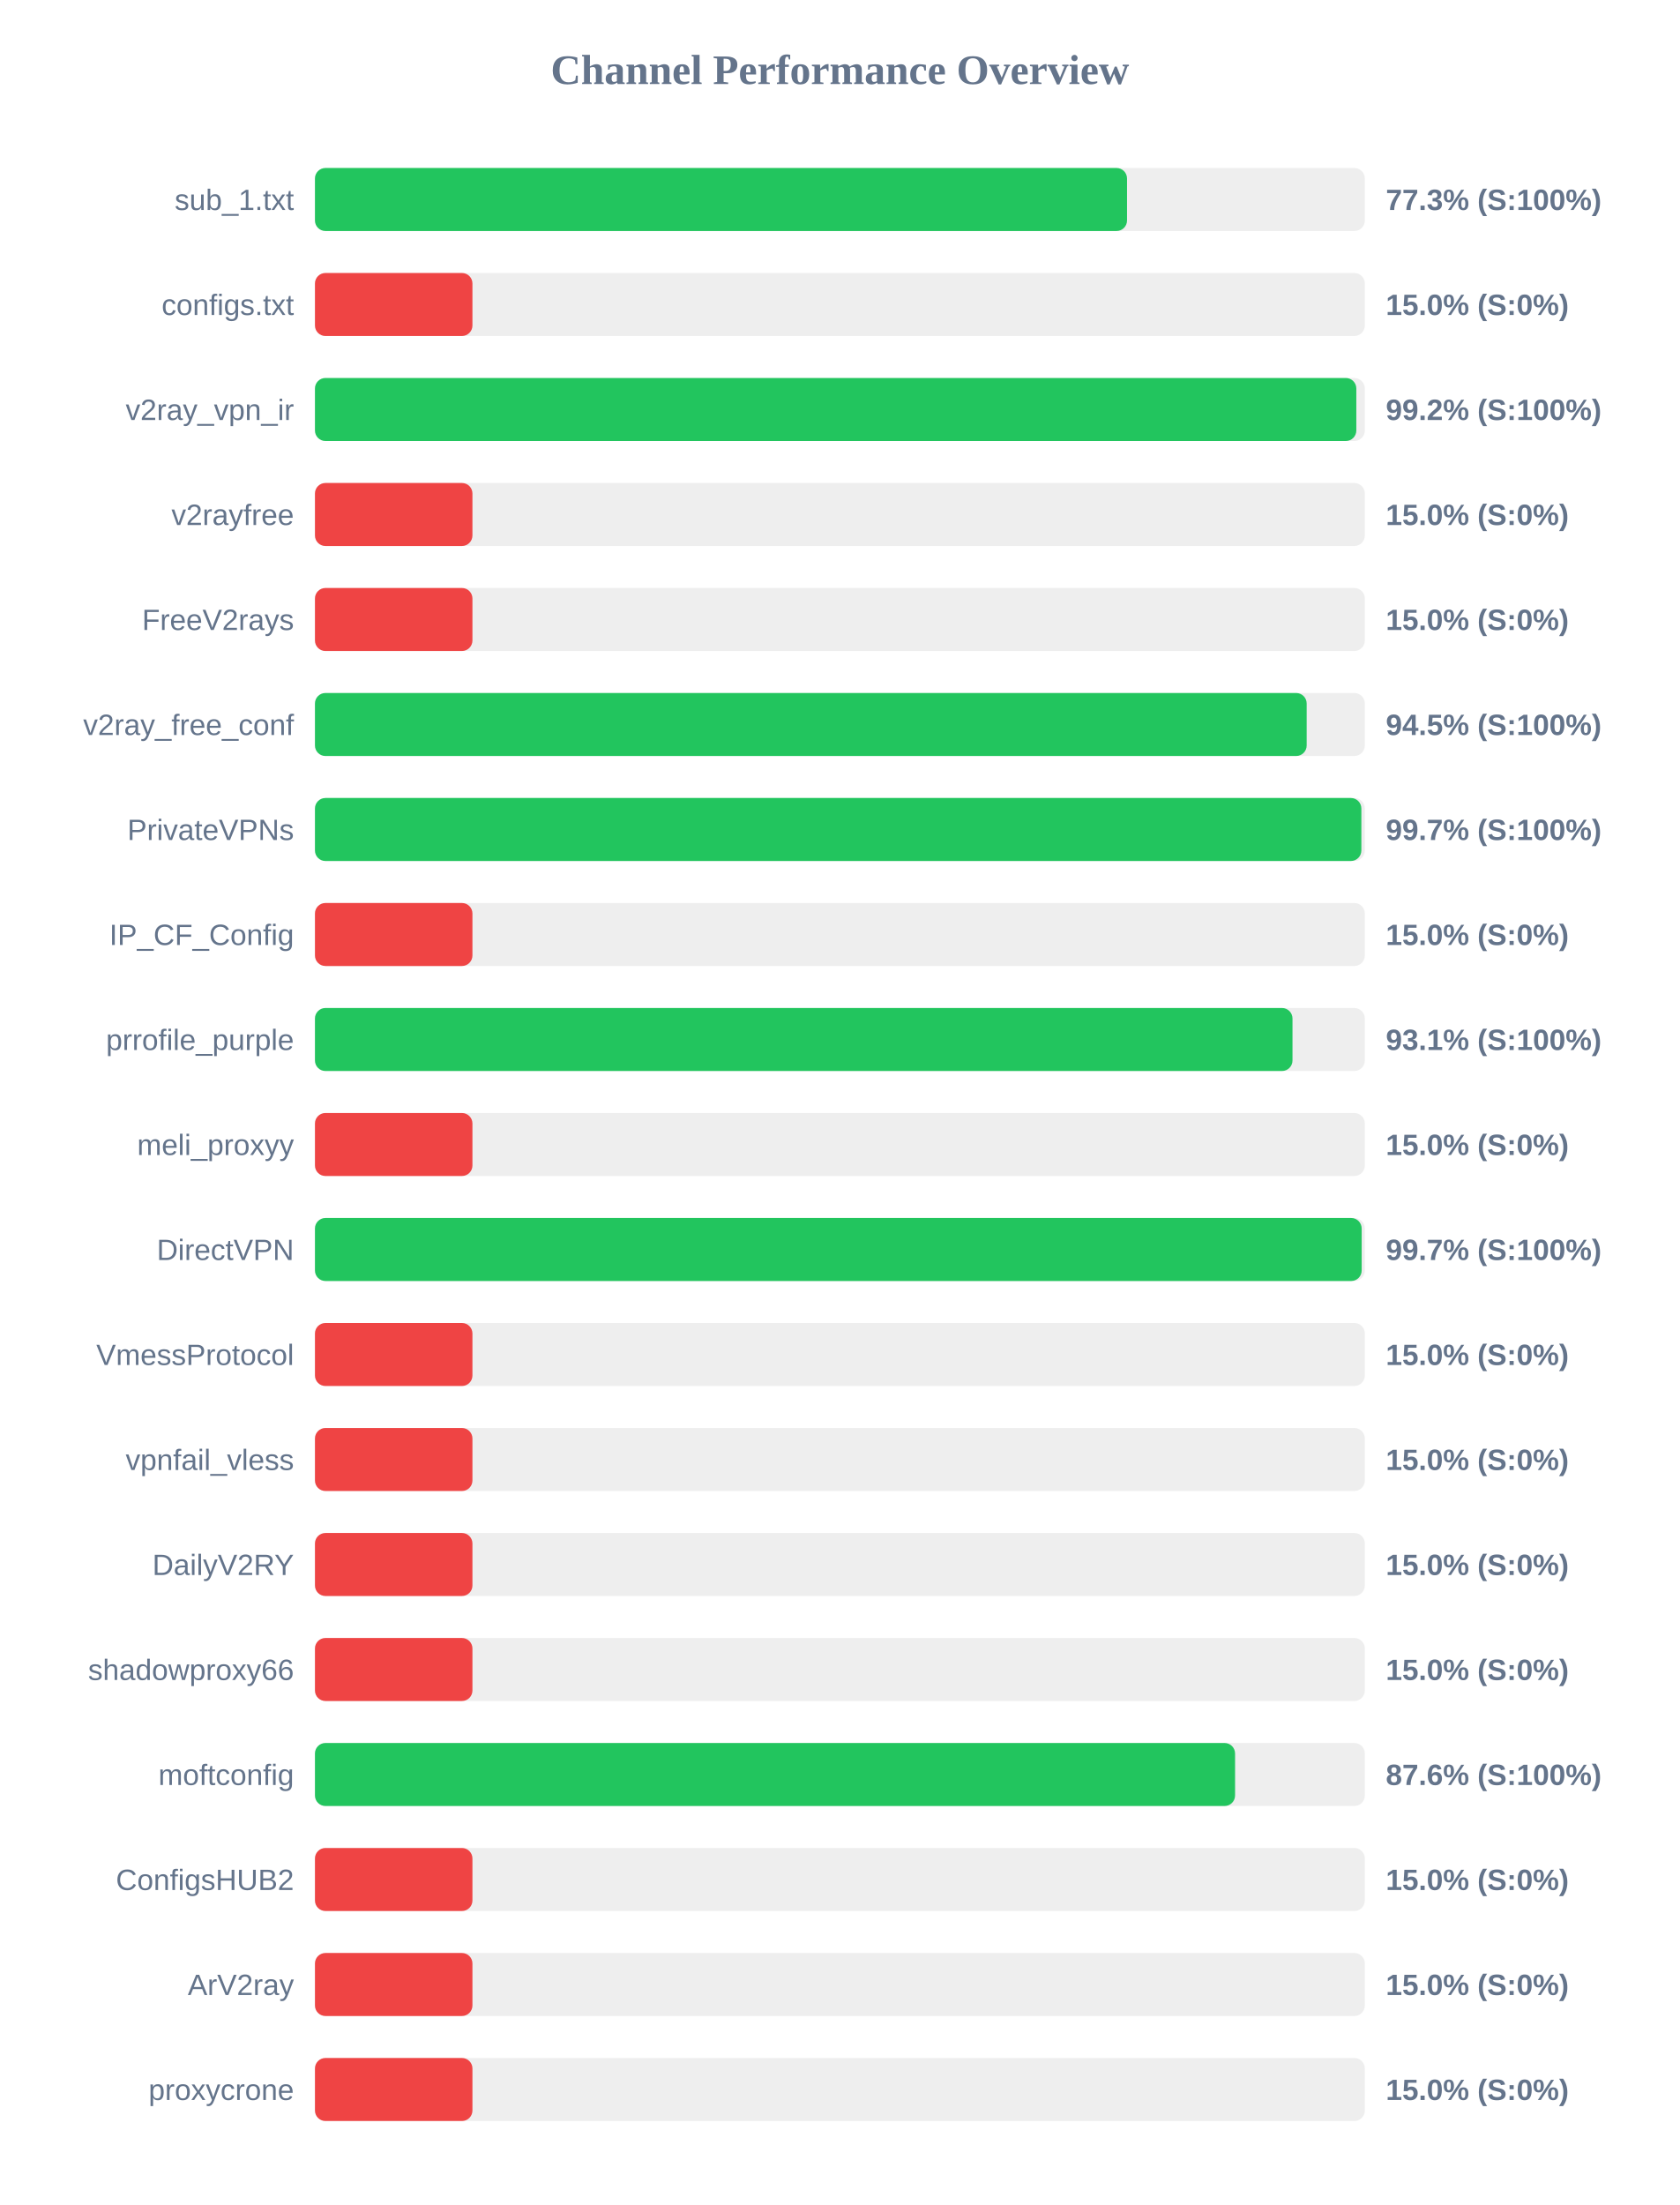
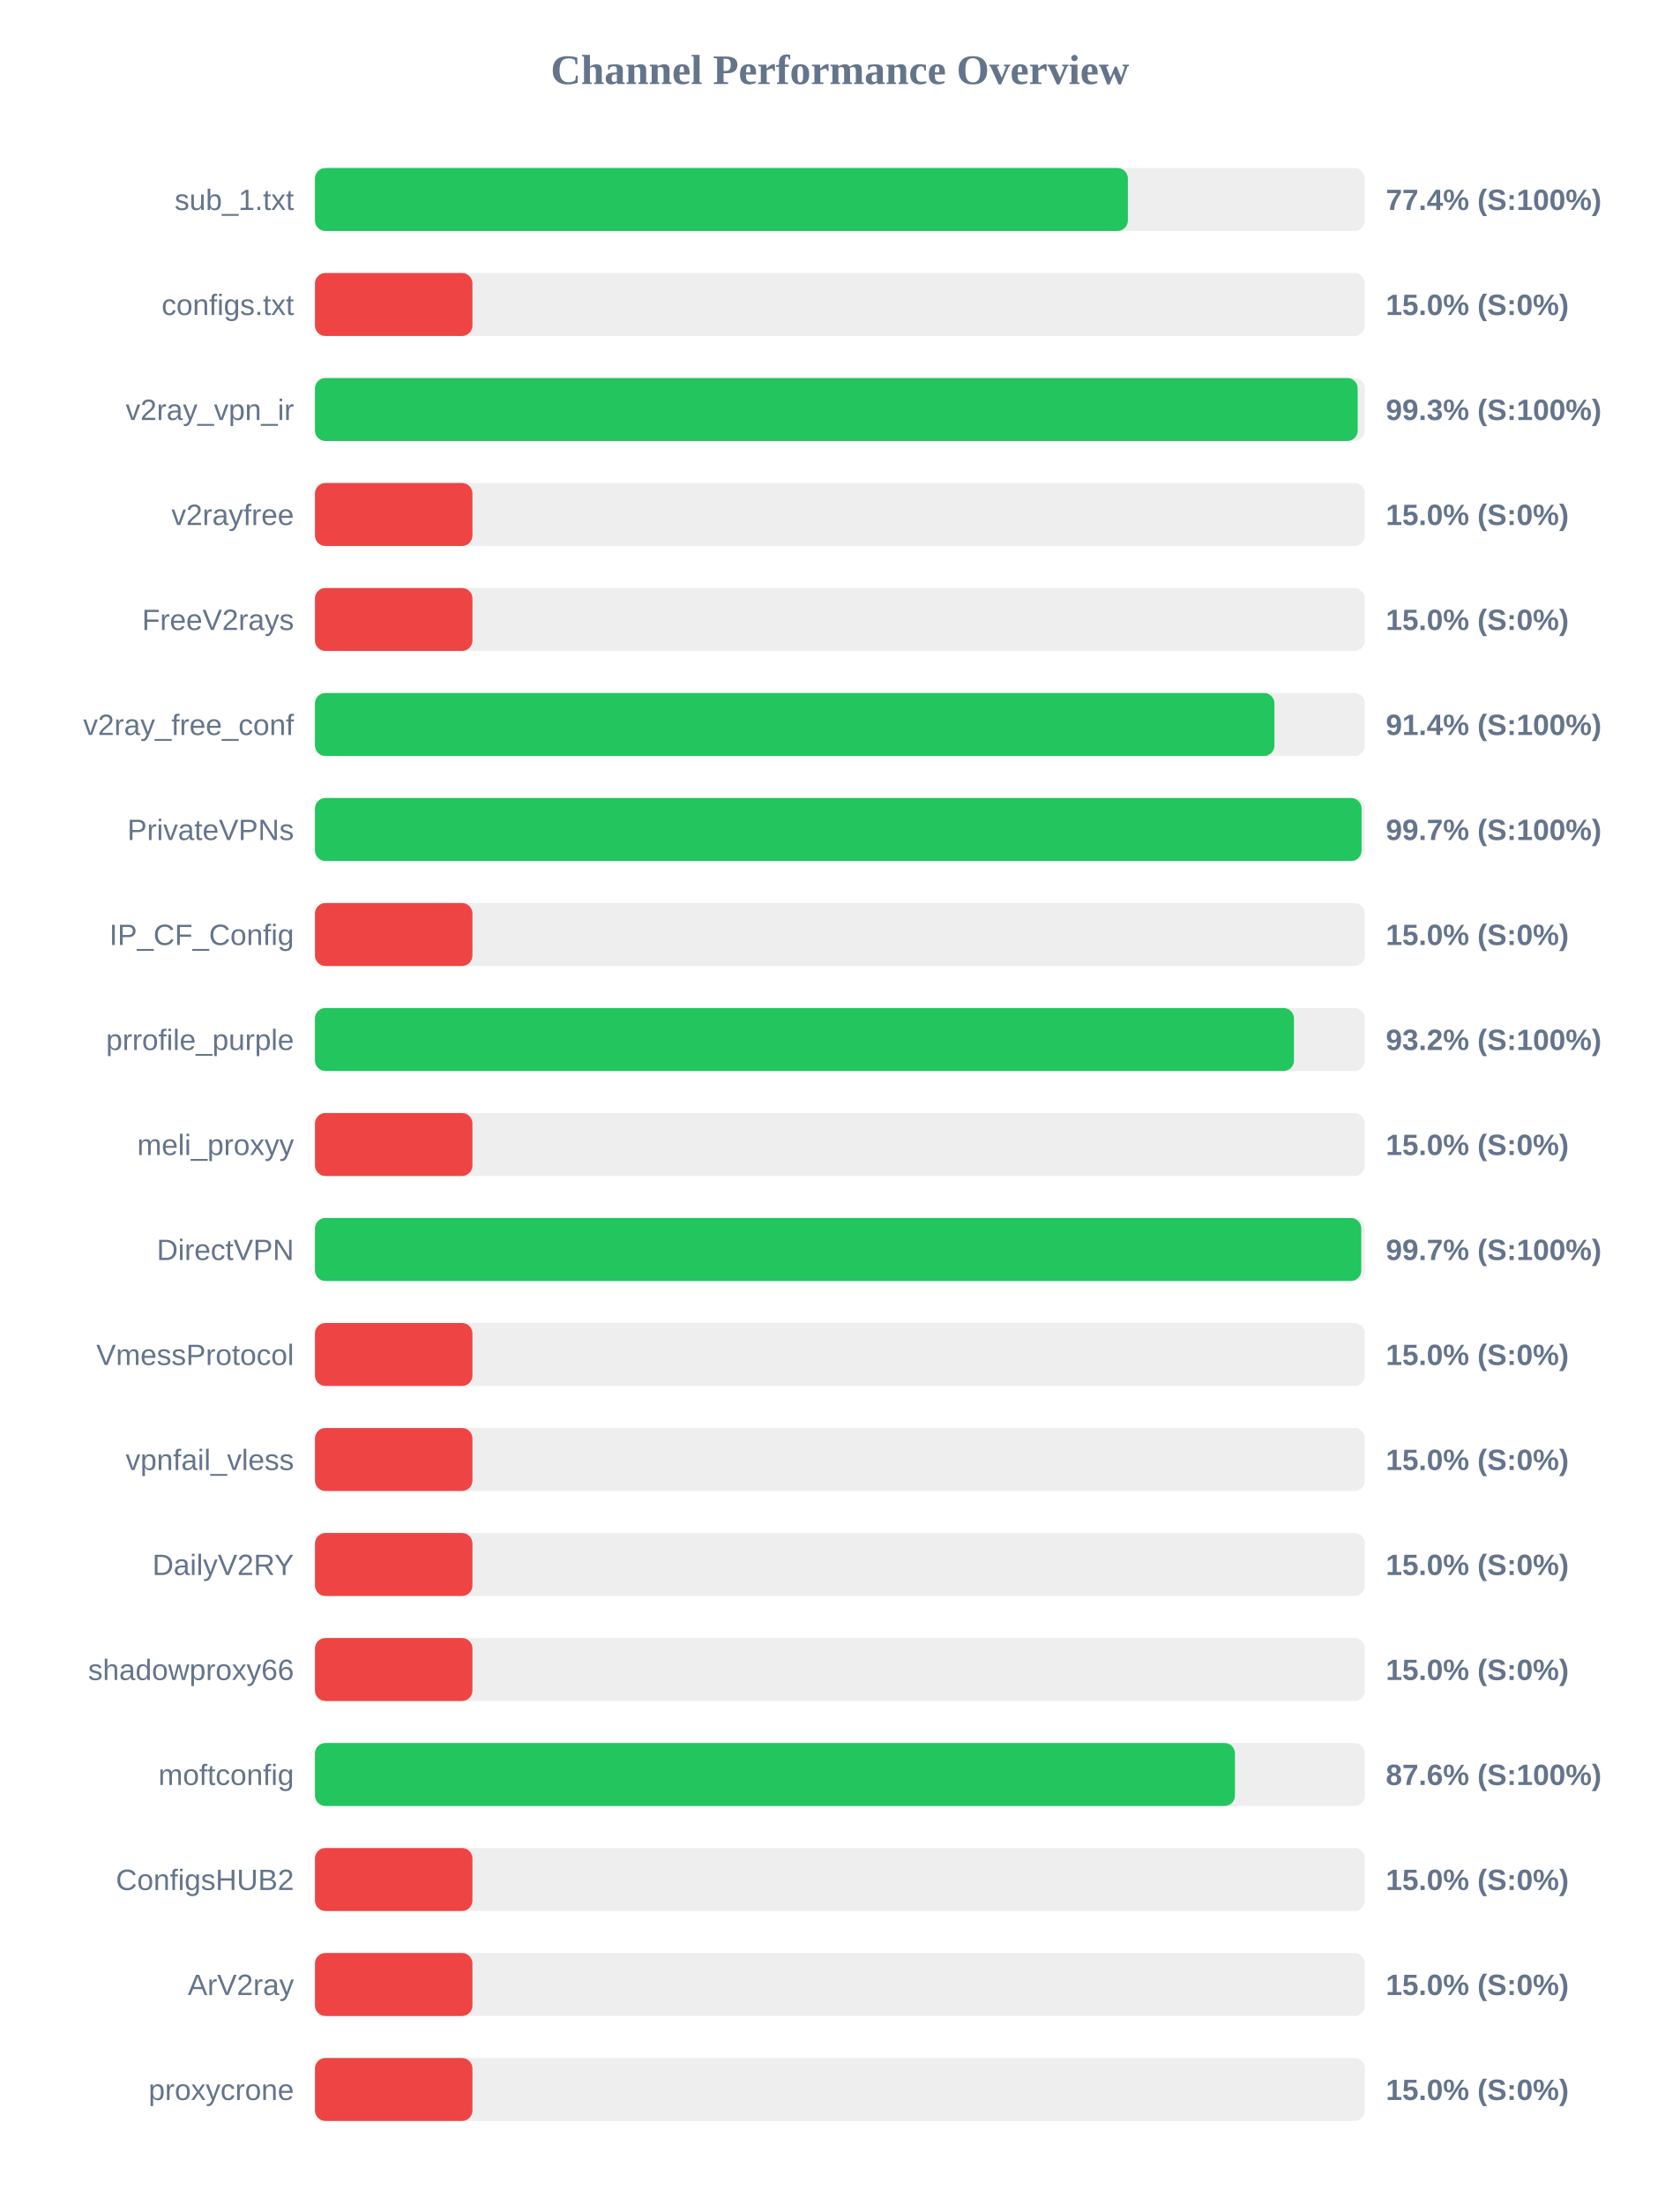
<svg xmlns="http://www.w3.org/2000/svg" width="800" height="1050" version="1.1">
  <style>
        .row { font: 14px Arial; fill: #64748b; }
        .score { font: bold 14px Arial; fill: #64748b; }
    </style>
  <text x="400" y="40" text-anchor="middle" font-size="20px" font-weight="bold" fill="#64748b">Channel Performance Overview</text>
  <rect x="150" y="80" width="500" height="30" fill="#eee" rx="5" />
-   <rect x="150" y="80" width="386.75" height="30" fill="#22c55e" rx="5" />
+   <rect x="150" y="80" width="387.15" height="30" fill="#22c55e" rx="5" />
  <text x="140" y="100" text-anchor="end" class="row">sub_1.txt</text>
-   <text x="660" y="100" text-anchor="start" class="score">77.3% (S:100%)</text>
+   <text x="660" y="100" text-anchor="start" class="score">77.4% (S:100%)</text>
  <rect x="150" y="130" width="500" height="30" fill="#eee" rx="5" />
  <rect x="150" y="130" width="75.0" height="30" fill="#ef4444" rx="5" />
  <text x="140" y="150" text-anchor="end" class="row">configs.txt</text>
  <text x="660" y="150" text-anchor="start" class="score">15.0% (S:0%)</text>
  <rect x="150" y="180" width="500" height="30" fill="#eee" rx="5" />
-   <rect x="150" y="180" width="495.95" height="30" fill="#22c55e" rx="5" />
+   <rect x="150" y="180" width="496.6" height="30" fill="#22c55e" rx="5" />
  <text x="140" y="200" text-anchor="end" class="row">v2ray_vpn_ir</text>
-   <text x="660" y="200" text-anchor="start" class="score">99.2% (S:100%)</text>
+   <text x="660" y="200" text-anchor="start" class="score">99.3% (S:100%)</text>
  <rect x="150" y="230" width="500" height="30" fill="#eee" rx="5" />
  <rect x="150" y="230" width="75.0" height="30" fill="#ef4444" rx="5" />
  <text x="140" y="250" text-anchor="end" class="row">v2rayfree</text>
  <text x="660" y="250" text-anchor="start" class="score">15.0% (S:0%)</text>
  <rect x="150" y="280" width="500" height="30" fill="#eee" rx="5" />
  <rect x="150" y="280" width="75.0" height="30" fill="#ef4444" rx="5" />
  <text x="140" y="300" text-anchor="end" class="row">FreeV2rays</text>
  <text x="660" y="300" text-anchor="start" class="score">15.0% (S:0%)</text>
  <rect x="150" y="330" width="500" height="30" fill="#eee" rx="5" />
-   <rect x="150" y="330" width="472.3" height="30" fill="#22c55e" rx="5" />
+   <rect x="150" y="330" width="456.95" height="30" fill="#22c55e" rx="5" />
  <text x="140" y="350" text-anchor="end" class="row">v2ray_free_conf</text>
-   <text x="660" y="350" text-anchor="start" class="score">94.5% (S:100%)</text>
+   <text x="660" y="350" text-anchor="start" class="score">91.4% (S:100%)</text>
  <rect x="150" y="380" width="500" height="30" fill="#eee" rx="5" />
-   <rect x="150" y="380" width="498.35" height="30" fill="#22c55e" rx="5" />
+   <rect x="150" y="380" width="498.45" height="30" fill="#22c55e" rx="5" />
  <text x="140" y="400" text-anchor="end" class="row">PrivateVPNs</text>
  <text x="660" y="400" text-anchor="start" class="score">99.7% (S:100%)</text>
  <rect x="150" y="430" width="500" height="30" fill="#eee" rx="5" />
  <rect x="150" y="430" width="75.0" height="30" fill="#ef4444" rx="5" />
  <text x="140" y="450" text-anchor="end" class="row">IP_CF_Config</text>
  <text x="660" y="450" text-anchor="start" class="score">15.0% (S:0%)</text>
  <rect x="150" y="480" width="500" height="30" fill="#eee" rx="5" />
-   <rect x="150" y="480" width="465.55" height="30" fill="#22c55e" rx="5" />
+   <rect x="150" y="480" width="466.25" height="30" fill="#22c55e" rx="5" />
  <text x="140" y="500" text-anchor="end" class="row">prrofile_purple</text>
-   <text x="660" y="500" text-anchor="start" class="score">93.1% (S:100%)</text>
+   <text x="660" y="500" text-anchor="start" class="score">93.2% (S:100%)</text>
  <rect x="150" y="530" width="500" height="30" fill="#eee" rx="5" />
  <rect x="150" y="530" width="75.0" height="30" fill="#ef4444" rx="5" />
  <text x="140" y="550" text-anchor="end" class="row">meli_proxyy</text>
  <text x="660" y="550" text-anchor="start" class="score">15.0% (S:0%)</text>
  <rect x="150" y="580" width="500" height="30" fill="#eee" rx="5" />
-   <rect x="150" y="580" width="498.5" height="30" fill="#22c55e" rx="5" />
+   <rect x="150" y="580" width="498.3" height="30" fill="#22c55e" rx="5" />
  <text x="140" y="600" text-anchor="end" class="row">DirectVPN</text>
  <text x="660" y="600" text-anchor="start" class="score">99.7% (S:100%)</text>
  <rect x="150" y="630" width="500" height="30" fill="#eee" rx="5" />
  <rect x="150" y="630" width="75.0" height="30" fill="#ef4444" rx="5" />
  <text x="140" y="650" text-anchor="end" class="row">VmessProtocol</text>
  <text x="660" y="650" text-anchor="start" class="score">15.0% (S:0%)</text>
  <rect x="150" y="680" width="500" height="30" fill="#eee" rx="5" />
  <rect x="150" y="680" width="75.0" height="30" fill="#ef4444" rx="5" />
  <text x="140" y="700" text-anchor="end" class="row">vpnfail_vless</text>
  <text x="660" y="700" text-anchor="start" class="score">15.0% (S:0%)</text>
  <rect x="150" y="730" width="500" height="30" fill="#eee" rx="5" />
  <rect x="150" y="730" width="75.0" height="30" fill="#ef4444" rx="5" />
  <text x="140" y="750" text-anchor="end" class="row">DailyV2RY</text>
  <text x="660" y="750" text-anchor="start" class="score">15.0% (S:0%)</text>
  <rect x="150" y="780" width="500" height="30" fill="#eee" rx="5" />
  <rect x="150" y="780" width="75.0" height="30" fill="#ef4444" rx="5" />
  <text x="140" y="800" text-anchor="end" class="row">shadowproxy66</text>
  <text x="660" y="800" text-anchor="start" class="score">15.0% (S:0%)</text>
  <rect x="150" y="830" width="500" height="30" fill="#eee" rx="5" />
-   <rect x="150" y="830" width="438.2" height="30" fill="#22c55e" rx="5" />
+   <rect x="150" y="830" width="438.15" height="30" fill="#22c55e" rx="5" />
  <text x="140" y="850" text-anchor="end" class="row">moftconfig</text>
  <text x="660" y="850" text-anchor="start" class="score">87.6% (S:100%)</text>
  <rect x="150" y="880" width="500" height="30" fill="#eee" rx="5" />
  <rect x="150" y="880" width="75.0" height="30" fill="#ef4444" rx="5" />
  <text x="140" y="900" text-anchor="end" class="row">ConfigsHUB2</text>
  <text x="660" y="900" text-anchor="start" class="score">15.0% (S:0%)</text>
  <rect x="150" y="930" width="500" height="30" fill="#eee" rx="5" />
  <rect x="150" y="930" width="75.0" height="30" fill="#ef4444" rx="5" />
  <text x="140" y="950" text-anchor="end" class="row">ArV2ray</text>
  <text x="660" y="950" text-anchor="start" class="score">15.0% (S:0%)</text>
  <rect x="150" y="980" width="500" height="30" fill="#eee" rx="5" />
  <rect x="150" y="980" width="75.0" height="30" fill="#ef4444" rx="5" />
  <text x="140" y="1000" text-anchor="end" class="row">proxycrone</text>
  <text x="660" y="1000" text-anchor="start" class="score">15.0% (S:0%)</text>
</svg>
